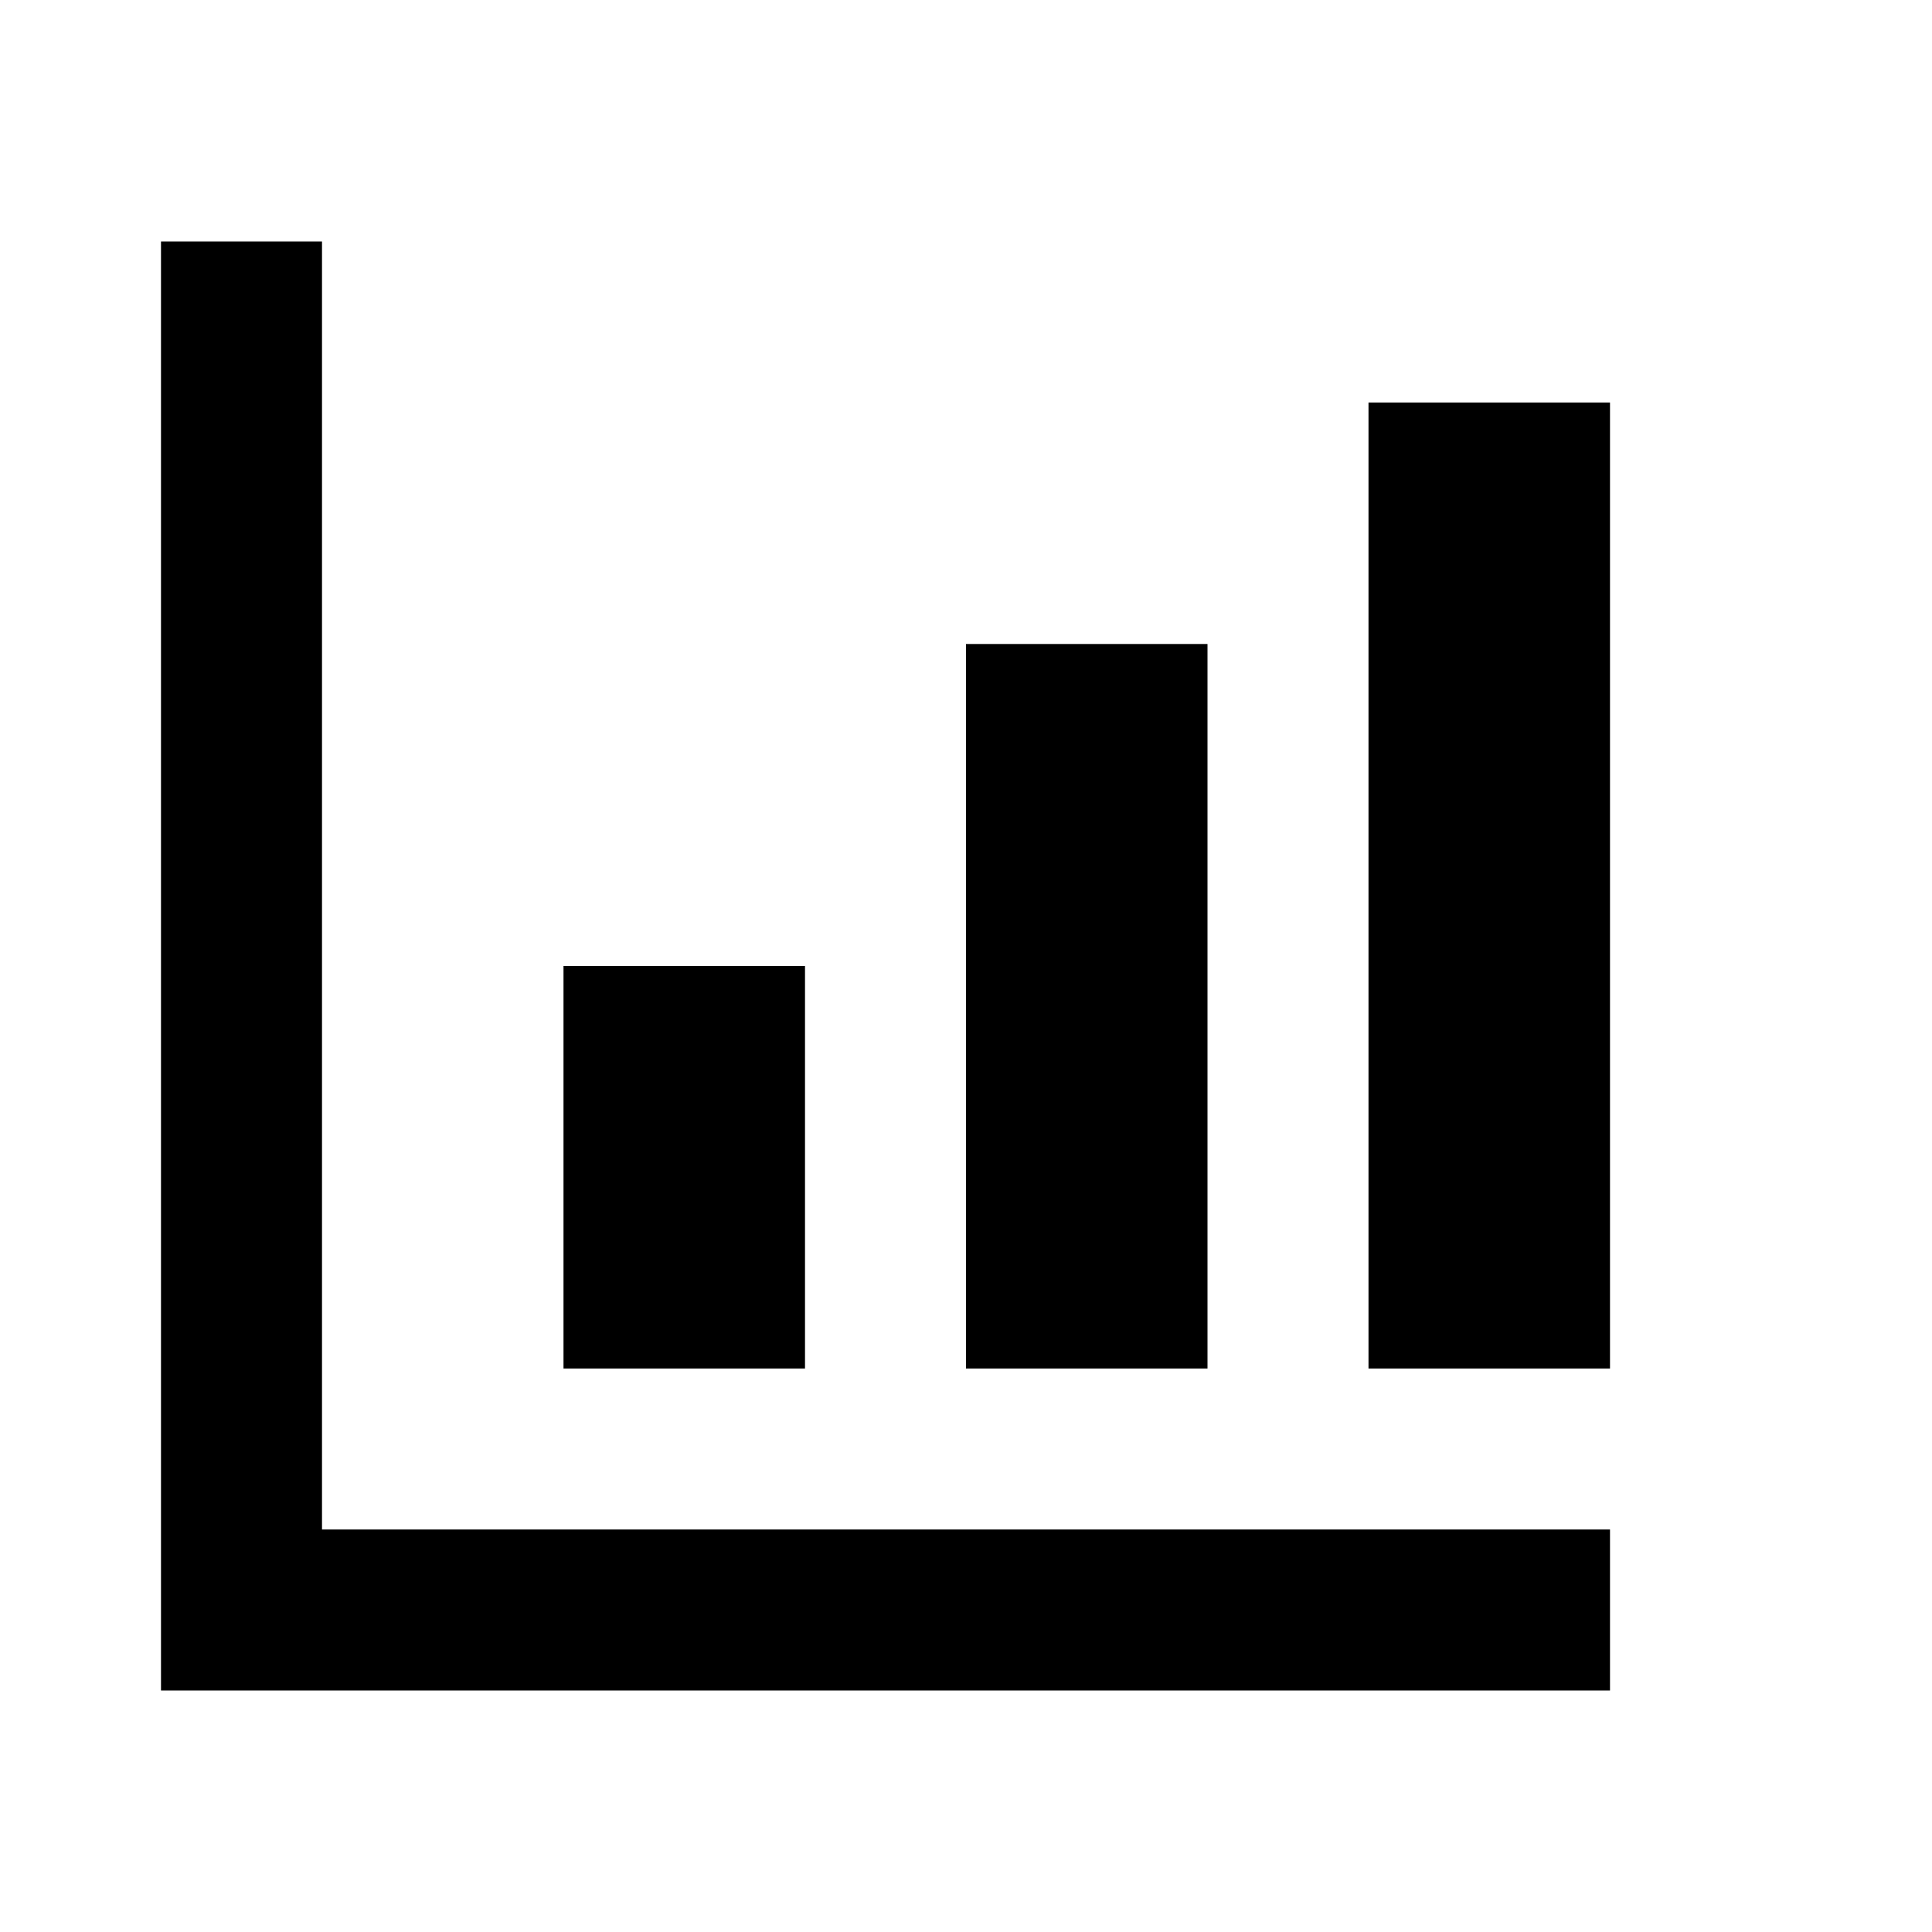
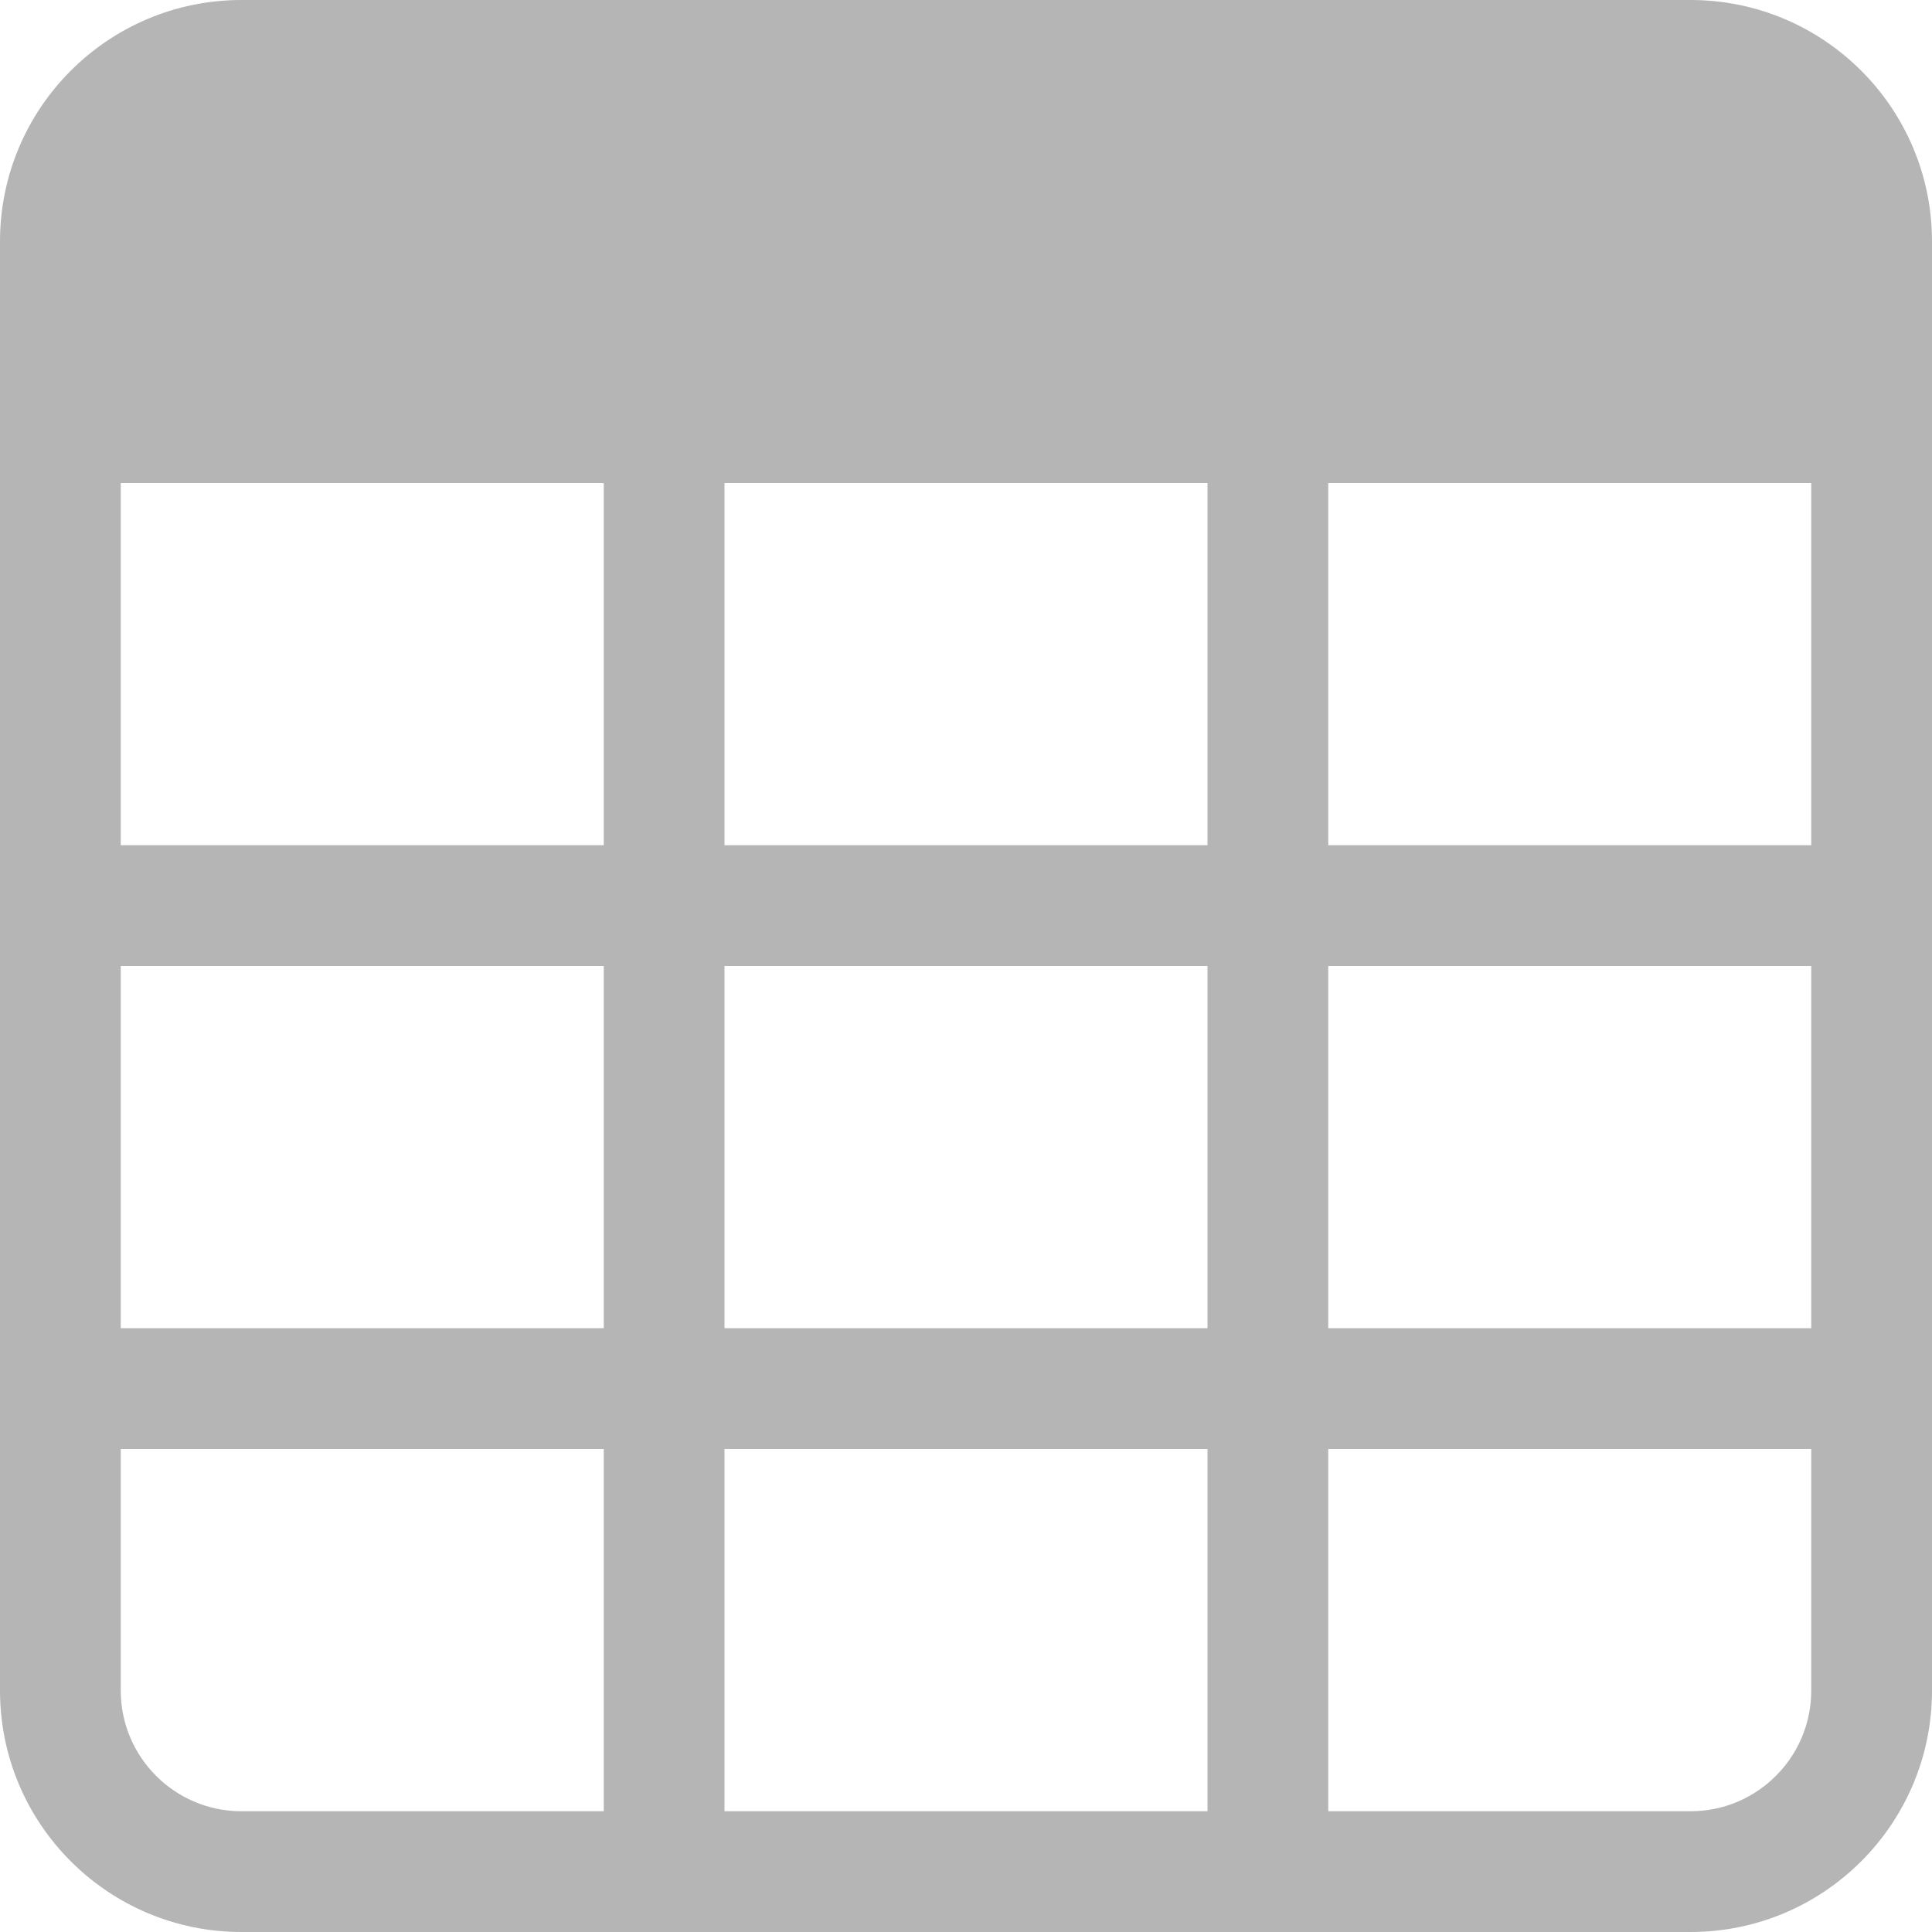
- <svg xmlns="http://www.w3.org/2000/svg" viewBox="0 0 24 24">
-   <path fill="#000" d="M4 19h16v2H2V3h2v16Zm3-2v-5h3v5H7Zm5 0V8h3v9h-3Zm5 0V5h3v12h-3Z" />
+ <svg xmlns="http://www.w3.org/2000/svg" width="100%" height="100%" fill="#B5B5B5" viewBox="0 0 16 16">
+   <path d="M0 2a2 2 0 0 1 2-2h12a2 2 0 0 1 2 2v12a2 2 0 0 1-2 2H2a2 2 0 0 1-2-2zm15 2h-4v3h4zm0 4h-4v3h4zm0 4h-4v3h3a1 1 0 0 0 1-1zm-5 3v-3H6v3zm-5 0v-3H1v2a1 1 0 0 0 1 1zm-4-4h4V8H1zm0-4h4V4H1zm5-3v3h4V4zm4 4H6v3h4z" />
</svg>
